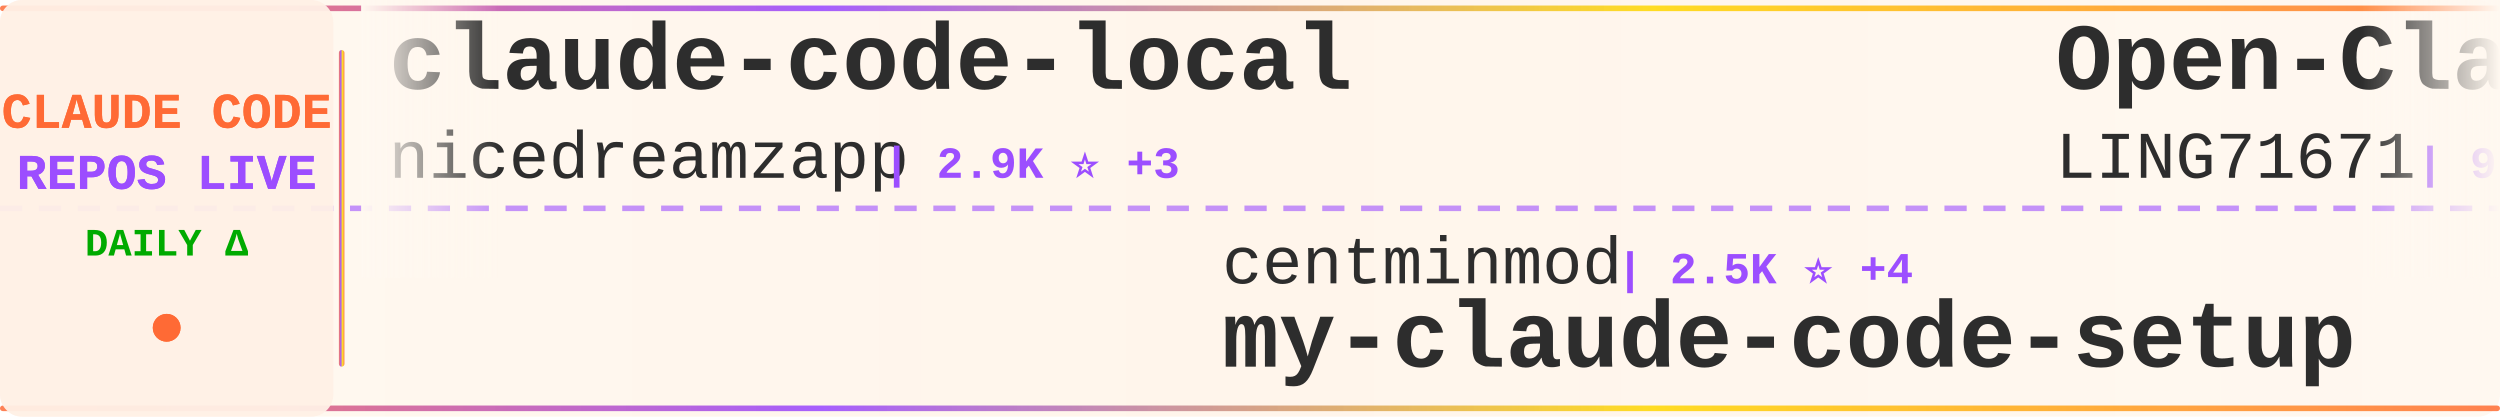
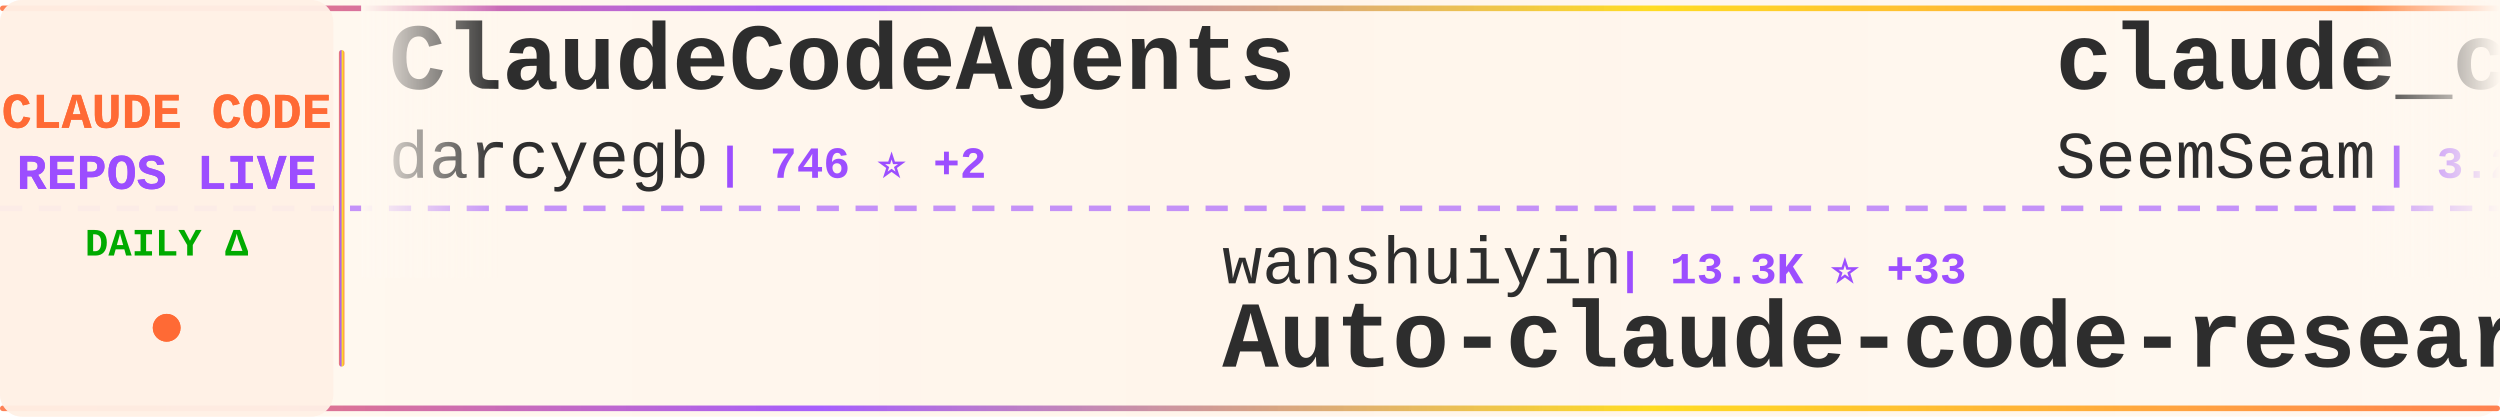
<svg xmlns="http://www.w3.org/2000/svg" width="900" height="150">
  <defs>
    <linearGradient id="tickerBg" x1="0%" y1="0%" x2="100%" y2="0%">
      <stop offset="0%" style="stop-color:#fff8f0;stop-opacity:0.98" />
      <stop offset="50%" style="stop-color:#fff5eb;stop-opacity:1" />
      <stop offset="100%" style="stop-color:#fff8f0;stop-opacity:0.98" />
    </linearGradient>
    <linearGradient id="borderGrad" x1="0%" y1="0%" x2="100%" y2="0%">
      <stop offset="0%" style="stop-color:#FF6B35;stop-opacity:0.85">
        <animate attributeName="stop-opacity" values="0.85;1;0.85" dur="2s" repeatCount="indefinite" />
      </stop>
      <stop offset="33%" style="stop-color:#9C4EFF;stop-opacity:0.9">
        <animate attributeName="stop-opacity" values="0.9;1;0.9" dur="2.2s" repeatCount="indefinite" />
      </stop>
      <stop offset="66%" style="stop-color:#FFD700;stop-opacity:0.85">
        <animate attributeName="stop-opacity" values="0.85;1;0.85" dur="1.8s" repeatCount="indefinite" />
      </stop>
      <stop offset="100%" style="stop-color:#FF6B35;stop-opacity:0.85">
        <animate attributeName="stop-opacity" values="0.85;1;0.85" dur="2s" repeatCount="indefinite" />
      </stop>
    </linearGradient>
    <filter id="textGlow">
      <feGaussianBlur stdDeviation="0.15" result="coloredBlur" />
      <feMerge>
        <feMergeNode in="coloredBlur" />
        <feMergeNode in="SourceGraphic" />
      </feMerge>
    </filter>
    <filter id="metricGlow">
      <feGaussianBlur stdDeviation="0.2" result="coloredBlur" />
      <feMerge>
        <feMergeNode in="coloredBlur" />
        <feMergeNode in="SourceGraphic" />
      </feMerge>
    </filter>
    <linearGradient id="leftFade" x1="0%" y1="0%" x2="100%" y2="0%">
      <stop offset="0%" style="stop-color:#fff8f0;stop-opacity:1" />
      <stop offset="100%" style="stop-color:#fff8f0;stop-opacity:0" />
    </linearGradient>
    <linearGradient id="rightFade" x1="0%" y1="0%" x2="100%" y2="0%">
      <stop offset="0%" style="stop-color:#fff8f0;stop-opacity:0" />
      <stop offset="100%" style="stop-color:#fff8f0;stop-opacity:1" />
    </linearGradient>
  </defs>
  <rect width="900" height="150" fill="url(#tickerBg)" rx="8" />
  <rect x="0" y="2" width="900" height="2" fill="url(#borderGrad)" rx="1" />
  <rect x="0" y="146" width="900" height="2" fill="url(#borderGrad)" rx="1" />
  <line x1="0" y1="75" x2="900" y2="75" stroke="#9C4EFF" stroke-width="2" stroke-dasharray="8 6" opacity="0.6" />
  <rect x="0" y="0" width="120" height="150" fill="#fff0e6" opacity="0.95" rx="8" />
  <text x="60" y="46" font-family="'Courier New', monospace" font-size="18" font-weight="bold" fill="#FF6B35" text-anchor="middle" filter="url(#textGlow)">
    CLAUDE CODE
  </text>
  <text x="60" y="68" font-family="'Courier New', monospace" font-size="18" font-weight="bold" fill="#9C4EFF" text-anchor="middle" filter="url(#textGlow)">
    REPOS LIVE
  </text>
  <text x="60" y="92" font-family="'Courier New', monospace" font-size="14" font-weight="bold" fill="#00aa00" text-anchor="middle">
    DAILY Δ
  </text>
  <circle cx="60" cy="118" r="5" fill="#FF6B35" filter="url(#metricGlow)">
    <animate attributeName="r" values="4;6;4" dur="1.5s" repeatCount="indefinite" />
    <animate attributeName="opacity" values="0.6;1;0.6" dur="1.5s" repeatCount="indefinite" />
  </circle>
  <rect x="122" y="18" width="2" height="114" fill="url(#borderGrad)" rx="1" />
  <clipPath id="tickerClip">
    <rect x="130" y="0" width="770" height="150" />
  </clipPath>
  <g clip-path="url(#tickerClip)">
    <g id="tickerItems">
      <animateTransform attributeName="transform" attributeType="XML" type="translate" from="0 0" to="-3000 0" dur="54s" repeatCount="indefinite" />
      <g transform="translate(0, 0)">
-         <text x="140" y="32" font-family="'Courier New', monospace" font-size="34" font-weight="bold" fill="#2d2d2d">claude-code-local</text>
-         <text x="140" y="64" font-family="'Courier New', monospace" font-size="24" font-weight="normal" fill="#2d2d2d" opacity="1.0">nicedreamzapp</text>
-         <text x="318" y="64" font-family="'Courier New', monospace" font-size="16" font-weight="bold" fill="#9C4EFF"> | 2.9K ⭐ +3</text>
+         <text x="140" y="32" font-family="'Courier New', monospace" font-size="34" font-weight="bold" fill="#2d2d2d">ClaudeCodeAgents</text>
+         <text x="140" y="64" font-family="'Courier New', monospace" font-size="24" font-weight="normal" fill="#2d2d2d" opacity="1.0">darcyegb</text>
+         <text x="258" y="64" font-family="'Courier New', monospace" font-size="16" font-weight="bold" fill="#9C4EFF"> | 746 ⭐ +2</text>
      </g>
      <g transform="translate(300, 0)">
-         <text x="140" y="102" font-family="'Courier New', monospace" font-size="24" font-weight="normal" fill="#2d2d2d" opacity="1.0">centminmod</text>
-         <text x="282" y="102" font-family="'Courier New', monospace" font-size="16" font-weight="bold" fill="#9C4EFF"> | 2.5K ⭐ +4</text>
-         <text x="140" y="132" font-family="'Courier New', monospace" font-size="34" font-weight="bold" fill="#2d2d2d">my-claude-code-setup</text>
+         <text x="140" y="102" font-family="'Courier New', monospace" font-size="24" font-weight="normal" fill="#2d2d2d" opacity="1.0">wanshuiyin</text>
+         <text x="282" y="102" font-family="'Courier New', monospace" font-size="16" font-weight="bold" fill="#9C4EFF"> | 13.3K ⭐ +33</text>
+         <text x="140" y="132" font-family="'Courier New', monospace" font-size="34" font-weight="bold" fill="#2d2d2d">Auto-claude-code-researc...</text>
      </g>
      <g transform="translate(600, 0)">
-         <text x="140" y="32" font-family="'Courier New', monospace" font-size="34" font-weight="bold" fill="#2d2d2d">Open-ClaudeCode</text>
-         <text x="140" y="64" font-family="'Courier New', monospace" font-size="24" font-weight="normal" fill="#2d2d2d" opacity="1.0">LING71671</text>
-         <text x="270" y="64" font-family="'Courier New', monospace" font-size="16" font-weight="bold" fill="#9C4EFF"> | 913 ⭐</text>
+         <text x="140" y="32" font-family="'Courier New', monospace" font-size="34" font-weight="bold" fill="#2d2d2d">claude_codex_bridge</text>
+         <text x="140" y="64" font-family="'Courier New', monospace" font-size="24" font-weight="normal" fill="#2d2d2d" opacity="1.0">SeemSeam</text>
+         <text x="258" y="64" font-family="'Courier New', monospace" font-size="16" font-weight="bold" fill="#9C4EFF"> | 3.2K ⭐ +7</text>
      </g>
      <g transform="translate(900, 0)">
-         <text x="140" y="102" font-family="'Courier New', monospace" font-size="24" font-weight="normal" fill="#2d2d2d" opacity="1.0">multica-ai</text>
-         <text x="282" y="102" font-family="'Courier New', monospace" font-size="16" font-weight="bold" fill="#9C4EFF"> | 190.9K ⭐ +364</text>
-         <text x="140" y="132" font-family="'Courier New', monospace" font-size="34" font-weight="bold" fill="#2d2d2d">andrej-karpathy-skills</text>
+         <text x="140" y="102" font-family="'Courier New', monospace" font-size="24" font-weight="normal" fill="#2d2d2d" opacity="1.0">huangjia2019</text>
+         <text x="306" y="102" font-family="'Courier New', monospace" font-size="16" font-weight="bold" fill="#9C4EFF"> | 967 ⭐ +1</text>
+         <text x="140" y="132" font-family="'Courier New', monospace" font-size="34" font-weight="bold" fill="#2d2d2d">claude-code-engineering</text>
      </g>
      <g transform="translate(1200, 0)">
-         <text x="140" y="32" font-family="'Courier New', monospace" font-size="34" font-weight="bold" fill="#2d2d2d">claude-code-hooks-master...</text>
-         <text x="140" y="64" font-family="'Courier New', monospace" font-size="24" font-weight="normal" fill="#2d2d2d" opacity="1.0">disler</text>
-         <text x="234" y="64" font-family="'Courier New', monospace" font-size="16" font-weight="bold" fill="#9C4EFF"> | 3.8K ⭐ +3</text>
+         <text x="140" y="32" font-family="'Courier New', monospace" font-size="34" font-weight="bold" fill="#2d2d2d">claude-code-proxy</text>
+         <text x="140" y="64" font-family="'Courier New', monospace" font-size="24" font-weight="normal" fill="#2d2d2d" opacity="1.0">1rgs</text>
+         <text x="210" y="64" font-family="'Courier New', monospace" font-size="16" font-weight="bold" fill="#9C4EFF"> | 3.7K ⭐ +2</text>
      </g>
      <g transform="translate(1500, 0)">
-         <text x="140" y="102" font-family="'Courier New', monospace" font-size="24" font-weight="normal" fill="#2d2d2d" opacity="1.0">anthropics</text>
-         <text x="282" y="102" font-family="'Courier New', monospace" font-size="16" font-weight="bold" fill="#9C4EFF"> | 901 ⭐</text>
-         <text x="140" y="132" font-family="'Courier New', monospace" font-size="34" font-weight="bold" fill="#2d2d2d">claude-code-base-action</text>
+         <text x="140" y="102" font-family="'Courier New', monospace" font-size="24" font-weight="normal" fill="#2d2d2d" opacity="1.0">rohitg00</text>
+         <text x="258" y="102" font-family="'Courier New', monospace" font-size="16" font-weight="bold" fill="#9C4EFF"> | 2.3K ⭐ +8</text>
+         <text x="140" y="132" font-family="'Courier New', monospace" font-size="34" font-weight="bold" fill="#2d2d2d">awesome-claude-code-tool...</text>
      </g>
      <g transform="translate(1800, 0)">
-         <text x="140" y="32" font-family="'Courier New', monospace" font-size="34" font-weight="bold" fill="#2d2d2d">claude-code-showcase</text>
-         <text x="140" y="64" font-family="'Courier New', monospace" font-size="24" font-weight="normal" fill="#2d2d2d" opacity="1.0">ChrisWiles</text>
-         <text x="282" y="64" font-family="'Courier New', monospace" font-size="16" font-weight="bold" fill="#9C4EFF"> | 6.0K ⭐ +1</text>
+         <text x="140" y="32" font-family="'Courier New', monospace" font-size="34" font-weight="bold" fill="#2d2d2d">claude-code-my-workflow</text>
+         <text x="140" y="64" font-family="'Courier New', monospace" font-size="24" font-weight="normal" fill="#2d2d2d" opacity="1.0">pedrohcgs</text>
+         <text x="270" y="64" font-family="'Courier New', monospace" font-size="16" font-weight="bold" fill="#9C4EFF"> | 1.4K ⭐ +2</text>
      </g>
      <g transform="translate(2100, 0)">
-         <text x="140" y="102" font-family="'Courier New', monospace" font-size="24" font-weight="normal" fill="#2d2d2d" opacity="1.0">ding113</text>
-         <text x="246" y="102" font-family="'Courier New', monospace" font-size="16" font-weight="bold" fill="#9C4EFF"> | 3.2K ⭐ +3</text>
-         <text x="140" y="132" font-family="'Courier New', monospace" font-size="34" font-weight="bold" fill="#2d2d2d">claude-code-hub</text>
+         <text x="140" y="102" font-family="'Courier New', monospace" font-size="24" font-weight="normal" fill="#2d2d2d" opacity="1.0">RichardAtCT</text>
+         <text x="294" y="102" font-family="'Courier New', monospace" font-size="16" font-weight="bold" fill="#9C4EFF"> | 2.7K ⭐ +2</text>
+         <text x="140" y="132" font-family="'Courier New', monospace" font-size="34" font-weight="bold" fill="#2d2d2d">claude-code-telegram</text>
      </g>
      <g transform="translate(2400, 0)">
-         <text x="140" y="32" font-family="'Courier New', monospace" font-size="34" font-weight="bold" fill="#2d2d2d">claude-code-source-code</text>
-         <text x="140" y="64" font-family="'Courier New', monospace" font-size="24" font-weight="normal" fill="#2d2d2d" opacity="1.0">777genius</text>
-         <text x="270" y="64" font-family="'Courier New', monospace" font-size="16" font-weight="bold" fill="#9C4EFF"> | 920 ⭐ +1</text>
+         <text x="140" y="32" font-family="'Courier New', monospace" font-size="34" font-weight="bold" fill="#2d2d2d">claude-code-base-action</text>
+         <text x="140" y="64" font-family="'Courier New', monospace" font-size="24" font-weight="normal" fill="#2d2d2d" opacity="1.0">anthropics</text>
+         <text x="282" y="64" font-family="'Courier New', monospace" font-size="16" font-weight="bold" fill="#9C4EFF"> | 901 ⭐</text>
      </g>
      <g transform="translate(2700, 0)">
-         <text x="140" y="102" font-family="'Courier New', monospace" font-size="24" font-weight="normal" fill="#2d2d2d" opacity="1.0">mehmoodosman</text>
-         <text x="306" y="102" font-family="'Courier New', monospace" font-size="16" font-weight="bold" fill="#9C4EFF"> | 170 ⭐</text>
-         <text x="140" y="132" font-family="'Courier New', monospace" font-size="34" font-weight="bold" fill="#2d2d2d">claude-code</text>
+         <text x="140" y="102" font-family="'Courier New', monospace" font-size="24" font-weight="normal" fill="#2d2d2d" opacity="1.0">Chachamaru127</text>
+         <text x="318" y="102" font-family="'Courier New', monospace" font-size="16" font-weight="bold" fill="#9C4EFF"> | 3.0K ⭐ +3</text>
+         <text x="140" y="132" font-family="'Courier New', monospace" font-size="34" font-weight="bold" fill="#2d2d2d">claude-code-harness</text>
      </g>
      <g transform="translate(3000, 0)">
-         <text x="140" y="32" font-family="'Courier New', monospace" font-size="34" font-weight="bold" fill="#2d2d2d">claude-code-local</text>
-         <text x="140" y="64" font-family="'Courier New', monospace" font-size="24" font-weight="normal" fill="#2d2d2d" opacity="1.0">nicedreamzapp</text>
-         <text x="318" y="64" font-family="'Courier New', monospace" font-size="16" font-weight="bold" fill="#9C4EFF"> | 2.9K ⭐ +3</text>
+         <text x="140" y="32" font-family="'Courier New', monospace" font-size="34" font-weight="bold" fill="#2d2d2d">ClaudeCodeAgents</text>
+         <text x="140" y="64" font-family="'Courier New', monospace" font-size="24" font-weight="normal" fill="#2d2d2d" opacity="1.0">darcyegb</text>
+         <text x="258" y="64" font-family="'Courier New', monospace" font-size="16" font-weight="bold" fill="#9C4EFF"> | 746 ⭐ +2</text>
      </g>
      <g transform="translate(3300, 0)">
-         <text x="140" y="102" font-family="'Courier New', monospace" font-size="24" font-weight="normal" fill="#2d2d2d" opacity="1.0">centminmod</text>
-         <text x="282" y="102" font-family="'Courier New', monospace" font-size="16" font-weight="bold" fill="#9C4EFF"> | 2.5K ⭐ +4</text>
-         <text x="140" y="132" font-family="'Courier New', monospace" font-size="34" font-weight="bold" fill="#2d2d2d">my-claude-code-setup</text>
+         <text x="140" y="102" font-family="'Courier New', monospace" font-size="24" font-weight="normal" fill="#2d2d2d" opacity="1.0">wanshuiyin</text>
+         <text x="282" y="102" font-family="'Courier New', monospace" font-size="16" font-weight="bold" fill="#9C4EFF"> | 13.3K ⭐ +33</text>
+         <text x="140" y="132" font-family="'Courier New', monospace" font-size="34" font-weight="bold" fill="#2d2d2d">Auto-claude-code-researc...</text>
      </g>
      <g transform="translate(3600, 0)">
-         <text x="140" y="32" font-family="'Courier New', monospace" font-size="34" font-weight="bold" fill="#2d2d2d">Open-ClaudeCode</text>
-         <text x="140" y="64" font-family="'Courier New', monospace" font-size="24" font-weight="normal" fill="#2d2d2d" opacity="1.0">LING71671</text>
-         <text x="270" y="64" font-family="'Courier New', monospace" font-size="16" font-weight="bold" fill="#9C4EFF"> | 913 ⭐</text>
+         <text x="140" y="32" font-family="'Courier New', monospace" font-size="34" font-weight="bold" fill="#2d2d2d">claude_codex_bridge</text>
+         <text x="140" y="64" font-family="'Courier New', monospace" font-size="24" font-weight="normal" fill="#2d2d2d" opacity="1.0">SeemSeam</text>
+         <text x="258" y="64" font-family="'Courier New', monospace" font-size="16" font-weight="bold" fill="#9C4EFF"> | 3.2K ⭐ +7</text>
      </g>
      <g transform="translate(3900, 0)">
-         <text x="140" y="102" font-family="'Courier New', monospace" font-size="24" font-weight="normal" fill="#2d2d2d" opacity="1.0">multica-ai</text>
-         <text x="282" y="102" font-family="'Courier New', monospace" font-size="16" font-weight="bold" fill="#9C4EFF"> | 190.9K ⭐ +364</text>
-         <text x="140" y="132" font-family="'Courier New', monospace" font-size="34" font-weight="bold" fill="#2d2d2d">andrej-karpathy-skills</text>
+         <text x="140" y="102" font-family="'Courier New', monospace" font-size="24" font-weight="normal" fill="#2d2d2d" opacity="1.0">huangjia2019</text>
+         <text x="306" y="102" font-family="'Courier New', monospace" font-size="16" font-weight="bold" fill="#9C4EFF"> | 967 ⭐ +1</text>
+         <text x="140" y="132" font-family="'Courier New', monospace" font-size="34" font-weight="bold" fill="#2d2d2d">claude-code-engineering</text>
      </g>
    </g>
  </g>
  <rect x="130" y="0" width="50" height="100" fill="url(#leftFade)" />
  <rect x="850" y="0" width="50" height="100" fill="url(#rightFade)" />
</svg>
